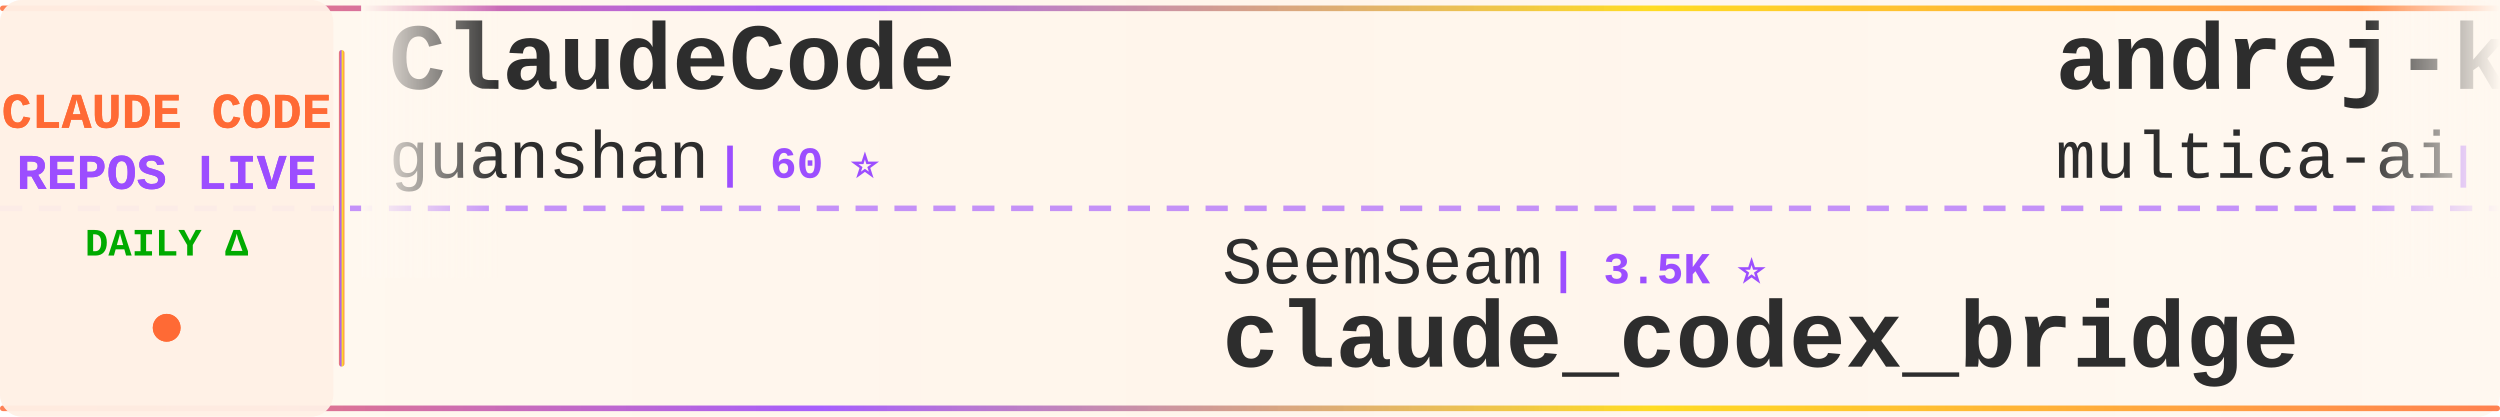
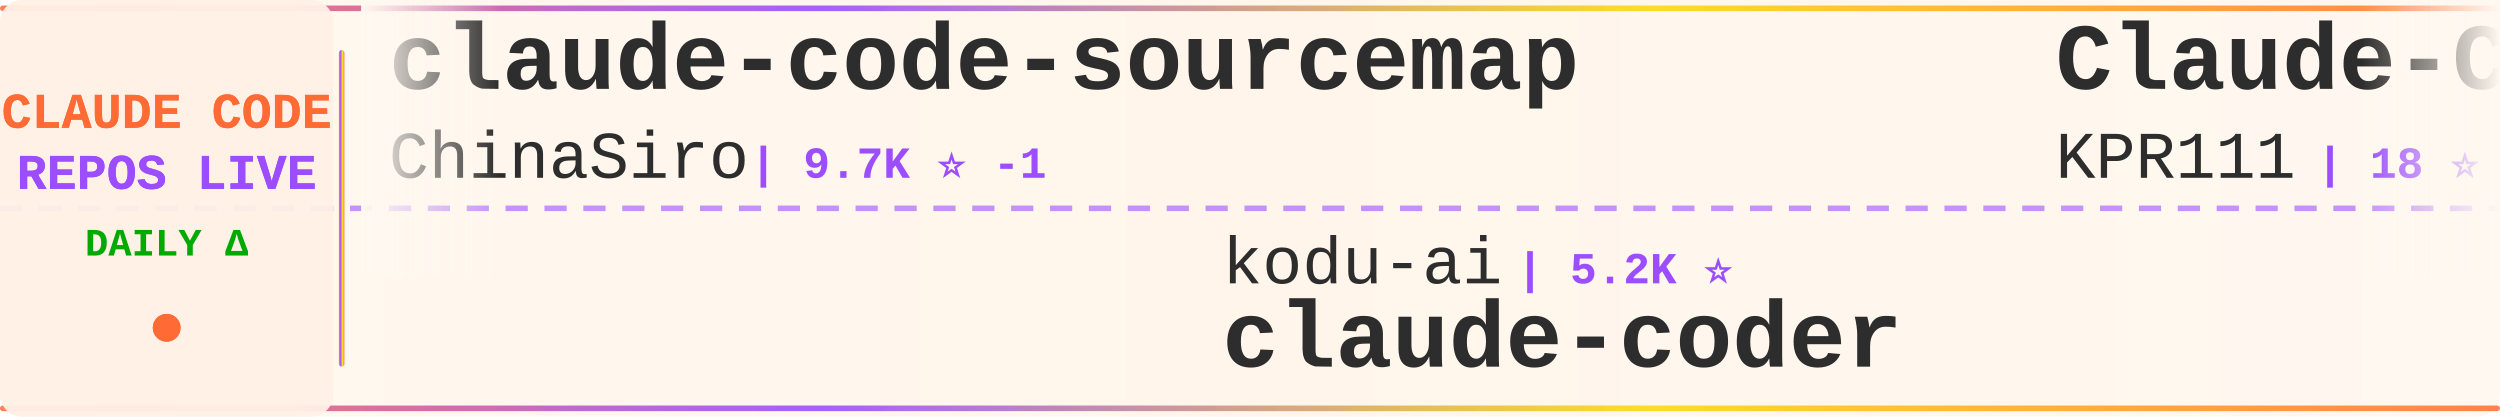
<svg xmlns="http://www.w3.org/2000/svg" width="900" height="150">
  <defs>
    <linearGradient id="tickerBg" x1="0%" y1="0%" x2="100%" y2="0%">
      <stop offset="0%" style="stop-color:#fff8f0;stop-opacity:0.98" />
      <stop offset="50%" style="stop-color:#fff5eb;stop-opacity:1" />
      <stop offset="100%" style="stop-color:#fff8f0;stop-opacity:0.98" />
    </linearGradient>
    <linearGradient id="borderGrad" x1="0%" y1="0%" x2="100%" y2="0%">
      <stop offset="0%" style="stop-color:#FF6B35;stop-opacity:0.85">
        <animate attributeName="stop-opacity" values="0.85;1;0.85" dur="2s" repeatCount="indefinite" />
      </stop>
      <stop offset="33%" style="stop-color:#9C4EFF;stop-opacity:0.9">
        <animate attributeName="stop-opacity" values="0.9;1;0.9" dur="2.2s" repeatCount="indefinite" />
      </stop>
      <stop offset="66%" style="stop-color:#FFD700;stop-opacity:0.85">
        <animate attributeName="stop-opacity" values="0.85;1;0.85" dur="1.8s" repeatCount="indefinite" />
      </stop>
      <stop offset="100%" style="stop-color:#FF6B35;stop-opacity:0.85">
        <animate attributeName="stop-opacity" values="0.85;1;0.85" dur="2s" repeatCount="indefinite" />
      </stop>
    </linearGradient>
    <filter id="textGlow">
      <feGaussianBlur stdDeviation="0.15" result="coloredBlur" />
      <feMerge>
        <feMergeNode in="coloredBlur" />
        <feMergeNode in="SourceGraphic" />
      </feMerge>
    </filter>
    <filter id="metricGlow">
      <feGaussianBlur stdDeviation="0.2" result="coloredBlur" />
      <feMerge>
        <feMergeNode in="coloredBlur" />
        <feMergeNode in="SourceGraphic" />
      </feMerge>
    </filter>
    <linearGradient id="leftFade" x1="0%" y1="0%" x2="100%" y2="0%">
      <stop offset="0%" style="stop-color:#fff8f0;stop-opacity:1" />
      <stop offset="100%" style="stop-color:#fff8f0;stop-opacity:0" />
    </linearGradient>
    <linearGradient id="rightFade" x1="0%" y1="0%" x2="100%" y2="0%">
      <stop offset="0%" style="stop-color:#fff8f0;stop-opacity:0" />
      <stop offset="100%" style="stop-color:#fff8f0;stop-opacity:1" />
    </linearGradient>
  </defs>
  <rect width="900" height="150" fill="url(#tickerBg)" rx="8" />
  <rect x="0" y="2" width="900" height="2" fill="url(#borderGrad)" rx="1" />
  <rect x="0" y="146" width="900" height="2" fill="url(#borderGrad)" rx="1" />
  <line x1="0" y1="75" x2="900" y2="75" stroke="#9C4EFF" stroke-width="2" stroke-dasharray="8 6" opacity="0.6" />
  <rect x="0" y="0" width="120" height="150" fill="#fff0e6" opacity="0.95" rx="8" />
  <text x="60" y="46" font-family="'Courier New', monospace" font-size="18" font-weight="bold" fill="#FF6B35" text-anchor="middle" filter="url(#textGlow)">
    CLAUDE CODE
  </text>
  <text x="60" y="68" font-family="'Courier New', monospace" font-size="18" font-weight="bold" fill="#9C4EFF" text-anchor="middle" filter="url(#textGlow)">
    REPOS LIVE
  </text>
  <text x="60" y="92" font-family="'Courier New', monospace" font-size="14" font-weight="bold" fill="#00aa00" text-anchor="middle">
    DAILY Δ
  </text>
  <circle cx="60" cy="118" r="5" fill="#FF6B35" filter="url(#metricGlow)">
    <animate attributeName="r" values="4;6;4" dur="1.5s" repeatCount="indefinite" />
    <animate attributeName="opacity" values="0.6;1;0.6" dur="1.5s" repeatCount="indefinite" />
  </circle>
  <rect x="122" y="18" width="2" height="114" fill="url(#borderGrad)" rx="1" />
  <clipPath id="tickerClip">
    <rect x="130" y="0" width="770" height="150" />
  </clipPath>
  <g clip-path="url(#tickerClip)">
    <g id="tickerItems">
      <animateTransform attributeName="transform" attributeType="XML" type="translate" from="0 0" to="-3000 0" dur="54s" repeatCount="indefinite" />
      <g transform="translate(0, 0)">
-         <text x="140" y="32" font-family="'Courier New', monospace" font-size="34" font-weight="bold" fill="#2d2d2d">ClaudeCode</text>
-         <text x="140" y="64" font-family="'Courier New', monospace" font-size="24" font-weight="normal" fill="#2d2d2d" opacity="1.0">guanshan</text>
-         <text x="258" y="64" font-family="'Courier New', monospace" font-size="16" font-weight="bold" fill="#9C4EFF"> | 60 ⭐</text>
+         <text x="140" y="32" font-family="'Courier New', monospace" font-size="34" font-weight="bold" fill="#2d2d2d">claude-code-sourcemap</text>
+         <text x="140" y="64" font-family="'Courier New', monospace" font-size="24" font-weight="normal" fill="#2d2d2d" opacity="1.0">ChinaSiro</text>
+         <text x="270" y="64" font-family="'Courier New', monospace" font-size="16" font-weight="bold" fill="#9C4EFF"> | 9.7K ⭐ -1</text>
      </g>
      <g transform="translate(300, 0)">
-         <text x="140" y="102" font-family="'Courier New', monospace" font-size="24" font-weight="normal" fill="#2d2d2d" opacity="1.0">SeemSeam</text>
-         <text x="258" y="102" font-family="'Courier New', monospace" font-size="16" font-weight="bold" fill="#9C4EFF"> | 3.5K ⭐</text>
-         <text x="140" y="132" font-family="'Courier New', monospace" font-size="34" font-weight="bold" fill="#2d2d2d">claude_codex_bridge</text>
+         <text x="140" y="102" font-family="'Courier New', monospace" font-size="24" font-weight="normal" fill="#2d2d2d" opacity="1.0">kodu-ai</text>
+         <text x="246" y="102" font-family="'Courier New', monospace" font-size="16" font-weight="bold" fill="#9C4EFF"> | 5.2K ⭐</text>
+         <text x="140" y="132" font-family="'Courier New', monospace" font-size="34" font-weight="bold" fill="#2d2d2d">claude-coder</text>
      </g>
      <g transform="translate(600, 0)">
-         <text x="140" y="32" font-family="'Courier New', monospace" font-size="34" font-weight="bold" fill="#2d2d2d">andrej-karpathy-skills</text>
-         <text x="140" y="64" font-family="'Courier New', monospace" font-size="24" font-weight="normal" fill="#2d2d2d" opacity="1.0">multica-ai</text>
-         <text x="282" y="64" font-family="'Courier New', monospace" font-size="16" font-weight="bold" fill="#9C4EFF"> | 215.7K ⭐ +44</text>
+         <text x="140" y="32" font-family="'Courier New', monospace" font-size="34" font-weight="bold" fill="#2d2d2d">Claude-Code</text>
+         <text x="140" y="64" font-family="'Courier New', monospace" font-size="24" font-weight="normal" fill="#2d2d2d" opacity="1.0">KPR111</text>
+         <text x="234" y="64" font-family="'Courier New', monospace" font-size="16" font-weight="bold" fill="#9C4EFF"> | 18 ⭐</text>
      </g>
      <g transform="translate(900, 0)">
-         <text x="140" y="102" font-family="'Courier New', monospace" font-size="24" font-weight="normal" fill="#2d2d2d" opacity="1.0">Yeachan-Heo</text>
-         <text x="294" y="102" font-family="'Courier New', monospace" font-size="16" font-weight="bold" fill="#9C4EFF"> | 39.4K ⭐ -1</text>
-         <text x="140" y="132" font-family="'Courier New', monospace" font-size="34" font-weight="bold" fill="#2d2d2d">oh-my-claudecode</text>
+         <text x="140" y="102" font-family="'Courier New', monospace" font-size="24" font-weight="normal" fill="#2d2d2d" opacity="1.0">FlorianBruniaux</text>
+         <text x="342" y="102" font-family="'Courier New', monospace" font-size="16" font-weight="bold" fill="#9C4EFF"> | 6.1K ⭐ +5</text>
+         <text x="140" y="132" font-family="'Courier New', monospace" font-size="34" font-weight="bold" fill="#2d2d2d">claude-code-ultimate-gui...</text>
      </g>
      <g transform="translate(1200, 0)">
-         <text x="140" y="32" font-family="'Courier New', monospace" font-size="34" font-weight="bold" fill="#2d2d2d">awesome-claude-code-suba...</text>
-         <text x="140" y="64" font-family="'Courier New', monospace" font-size="24" font-weight="normal" fill="#2d2d2d" opacity="1.0">VoltAgent</text>
-         <text x="270" y="64" font-family="'Courier New', monospace" font-size="16" font-weight="bold" fill="#9C4EFF"> | 25.4K ⭐ +8</text>
+         <text x="140" y="32" font-family="'Courier New', monospace" font-size="34" font-weight="bold" fill="#2d2d2d">ClaudeCodeAgents</text>
+         <text x="140" y="64" font-family="'Courier New', monospace" font-size="24" font-weight="normal" fill="#2d2d2d" opacity="1.0">darcyegb</text>
+         <text x="258" y="64" font-family="'Courier New', monospace" font-size="16" font-weight="bold" fill="#9C4EFF"> | 770 ⭐</text>
      </g>
      <g transform="translate(1500, 0)">
-         <text x="140" y="102" font-family="'Courier New', monospace" font-size="24" font-weight="normal" fill="#2d2d2d" opacity="1.0">krusemediallc</text>
-         <text x="318" y="102" font-family="'Courier New', monospace" font-size="16" font-weight="bold" fill="#9C4EFF"> | 1.5K ⭐ +4</text>
-         <text x="140" y="132" font-family="'Courier New', monospace" font-size="34" font-weight="bold" fill="#2d2d2d">arcads-claude-code</text>
+         <text x="140" y="102" font-family="'Courier New', monospace" font-size="24" font-weight="normal" fill="#2d2d2d" opacity="1.0">huangjia2019</text>
+         <text x="306" y="102" font-family="'Courier New', monospace" font-size="16" font-weight="bold" fill="#9C4EFF"> | 1.1K ⭐</text>
+         <text x="140" y="132" font-family="'Courier New', monospace" font-size="34" font-weight="bold" fill="#2d2d2d">claude-code-engineering</text>
      </g>
      <g transform="translate(1800, 0)">
-         <text x="140" y="32" font-family="'Courier New', monospace" font-size="34" font-weight="bold" fill="#2d2d2d">awesome-claude-code</text>
-         <text x="140" y="64" font-family="'Courier New', monospace" font-size="24" font-weight="normal" fill="#2d2d2d" opacity="1.0">jqueryscript</text>
-         <text x="306" y="64" font-family="'Courier New', monospace" font-size="16" font-weight="bold" fill="#9C4EFF"> | 517 ⭐</text>
+         <text x="140" y="32" font-family="'Courier New', monospace" font-size="34" font-weight="bold" fill="#2d2d2d">awesome-claude-code-tool...</text>
+         <text x="140" y="64" font-family="'Courier New', monospace" font-size="24" font-weight="normal" fill="#2d2d2d" opacity="1.0">rohitg00</text>
+         <text x="258" y="64" font-family="'Courier New', monospace" font-size="16" font-weight="bold" fill="#9C4EFF"> | 2.7K ⭐ +1</text>
      </g>
      <g transform="translate(2100, 0)">
-         <text x="140" y="102" font-family="'Courier New', monospace" font-size="24" font-weight="normal" fill="#2d2d2d" opacity="1.0">Maciek-roboblog</text>
-         <text x="342" y="102" font-family="'Courier New', monospace" font-size="16" font-weight="bold" fill="#9C4EFF"> | 8.7K ⭐ +1</text>
-         <text x="140" y="132" font-family="'Courier New', monospace" font-size="34" font-weight="bold" fill="#2d2d2d">Claude-Code-Usage-Monito...</text>
+         <text x="140" y="102" font-family="'Courier New', monospace" font-size="24" font-weight="normal" fill="#2d2d2d" opacity="1.0">feiskyer</text>
+         <text x="258" y="102" font-family="'Courier New', monospace" font-size="16" font-weight="bold" fill="#9C4EFF"> | 1.7K ⭐</text>
+         <text x="140" y="132" font-family="'Courier New', monospace" font-size="34" font-weight="bold" fill="#2d2d2d">claude-code-settings</text>
      </g>
      <g transform="translate(2400, 0)">
-         <text x="140" y="32" font-family="'Courier New', monospace" font-size="34" font-weight="bold" fill="#2d2d2d">Claude-Code</text>
-         <text x="140" y="64" font-family="'Courier New', monospace" font-size="24" font-weight="normal" fill="#2d2d2d" opacity="1.0">pengchengneo</text>
-         <text x="306" y="64" font-family="'Courier New', monospace" font-size="16" font-weight="bold" fill="#9C4EFF"> | 1.8K ⭐ +1</text>
+         <text x="140" y="32" font-family="'Courier New', monospace" font-size="34" font-weight="bold" fill="#2d2d2d">oh-my-claudecode</text>
+         <text x="140" y="64" font-family="'Courier New', monospace" font-size="24" font-weight="normal" fill="#2d2d2d" opacity="1.0">Yeachan-Heo</text>
+         <text x="294" y="64" font-family="'Courier New', monospace" font-size="16" font-weight="bold" fill="#9C4EFF"> | 39.4K ⭐ +8</text>
      </g>
      <g transform="translate(2700, 0)">
-         <text x="140" y="102" font-family="'Courier New', monospace" font-size="24" font-weight="normal" fill="#2d2d2d" opacity="1.0">Cranot</text>
-         <text x="234" y="102" font-family="'Courier New', monospace" font-size="16" font-weight="bold" fill="#9C4EFF"> | 2.9K ⭐</text>
-         <text x="140" y="132" font-family="'Courier New', monospace" font-size="34" font-weight="bold" fill="#2d2d2d">claude-code-guide</text>
+         <text x="140" y="102" font-family="'Courier New', monospace" font-size="24" font-weight="normal" fill="#2d2d2d" opacity="1.0">centminmod</text>
+         <text x="282" y="102" font-family="'Courier New', monospace" font-size="16" font-weight="bold" fill="#9C4EFF"> | 2.6K ⭐</text>
+         <text x="140" y="132" font-family="'Courier New', monospace" font-size="34" font-weight="bold" fill="#2d2d2d">my-claude-code-setup</text>
      </g>
      <g transform="translate(3000, 0)">
-         <text x="140" y="32" font-family="'Courier New', monospace" font-size="34" font-weight="bold" fill="#2d2d2d">ClaudeCode</text>
-         <text x="140" y="64" font-family="'Courier New', monospace" font-size="24" font-weight="normal" fill="#2d2d2d" opacity="1.0">guanshan</text>
-         <text x="258" y="64" font-family="'Courier New', monospace" font-size="16" font-weight="bold" fill="#9C4EFF"> | 60 ⭐</text>
+         <text x="140" y="32" font-family="'Courier New', monospace" font-size="34" font-weight="bold" fill="#2d2d2d">claude-code-sourcemap</text>
+         <text x="140" y="64" font-family="'Courier New', monospace" font-size="24" font-weight="normal" fill="#2d2d2d" opacity="1.0">ChinaSiro</text>
+         <text x="270" y="64" font-family="'Courier New', monospace" font-size="16" font-weight="bold" fill="#9C4EFF"> | 9.7K ⭐ -1</text>
      </g>
      <g transform="translate(3300, 0)">
-         <text x="140" y="102" font-family="'Courier New', monospace" font-size="24" font-weight="normal" fill="#2d2d2d" opacity="1.0">SeemSeam</text>
-         <text x="258" y="102" font-family="'Courier New', monospace" font-size="16" font-weight="bold" fill="#9C4EFF"> | 3.5K ⭐</text>
-         <text x="140" y="132" font-family="'Courier New', monospace" font-size="34" font-weight="bold" fill="#2d2d2d">claude_codex_bridge</text>
+         <text x="140" y="102" font-family="'Courier New', monospace" font-size="24" font-weight="normal" fill="#2d2d2d" opacity="1.0">kodu-ai</text>
+         <text x="246" y="102" font-family="'Courier New', monospace" font-size="16" font-weight="bold" fill="#9C4EFF"> | 5.2K ⭐</text>
+         <text x="140" y="132" font-family="'Courier New', monospace" font-size="34" font-weight="bold" fill="#2d2d2d">claude-coder</text>
      </g>
      <g transform="translate(3600, 0)">
-         <text x="140" y="32" font-family="'Courier New', monospace" font-size="34" font-weight="bold" fill="#2d2d2d">andrej-karpathy-skills</text>
-         <text x="140" y="64" font-family="'Courier New', monospace" font-size="24" font-weight="normal" fill="#2d2d2d" opacity="1.0">multica-ai</text>
-         <text x="282" y="64" font-family="'Courier New', monospace" font-size="16" font-weight="bold" fill="#9C4EFF"> | 215.7K ⭐ +44</text>
+         <text x="140" y="32" font-family="'Courier New', monospace" font-size="34" font-weight="bold" fill="#2d2d2d">Claude-Code</text>
+         <text x="140" y="64" font-family="'Courier New', monospace" font-size="24" font-weight="normal" fill="#2d2d2d" opacity="1.0">KPR111</text>
+         <text x="234" y="64" font-family="'Courier New', monospace" font-size="16" font-weight="bold" fill="#9C4EFF"> | 18 ⭐</text>
      </g>
      <g transform="translate(3900, 0)">
-         <text x="140" y="102" font-family="'Courier New', monospace" font-size="24" font-weight="normal" fill="#2d2d2d" opacity="1.0">Yeachan-Heo</text>
-         <text x="294" y="102" font-family="'Courier New', monospace" font-size="16" font-weight="bold" fill="#9C4EFF"> | 39.4K ⭐ -1</text>
-         <text x="140" y="132" font-family="'Courier New', monospace" font-size="34" font-weight="bold" fill="#2d2d2d">oh-my-claudecode</text>
+         <text x="140" y="102" font-family="'Courier New', monospace" font-size="24" font-weight="normal" fill="#2d2d2d" opacity="1.0">FlorianBruniaux</text>
+         <text x="342" y="102" font-family="'Courier New', monospace" font-size="16" font-weight="bold" fill="#9C4EFF"> | 6.1K ⭐ +5</text>
+         <text x="140" y="132" font-family="'Courier New', monospace" font-size="34" font-weight="bold" fill="#2d2d2d">claude-code-ultimate-gui...</text>
      </g>
    </g>
  </g>
  <rect x="130" y="0" width="50" height="100" fill="url(#leftFade)" />
  <rect x="850" y="0" width="50" height="100" fill="url(#rightFade)" />
</svg>
